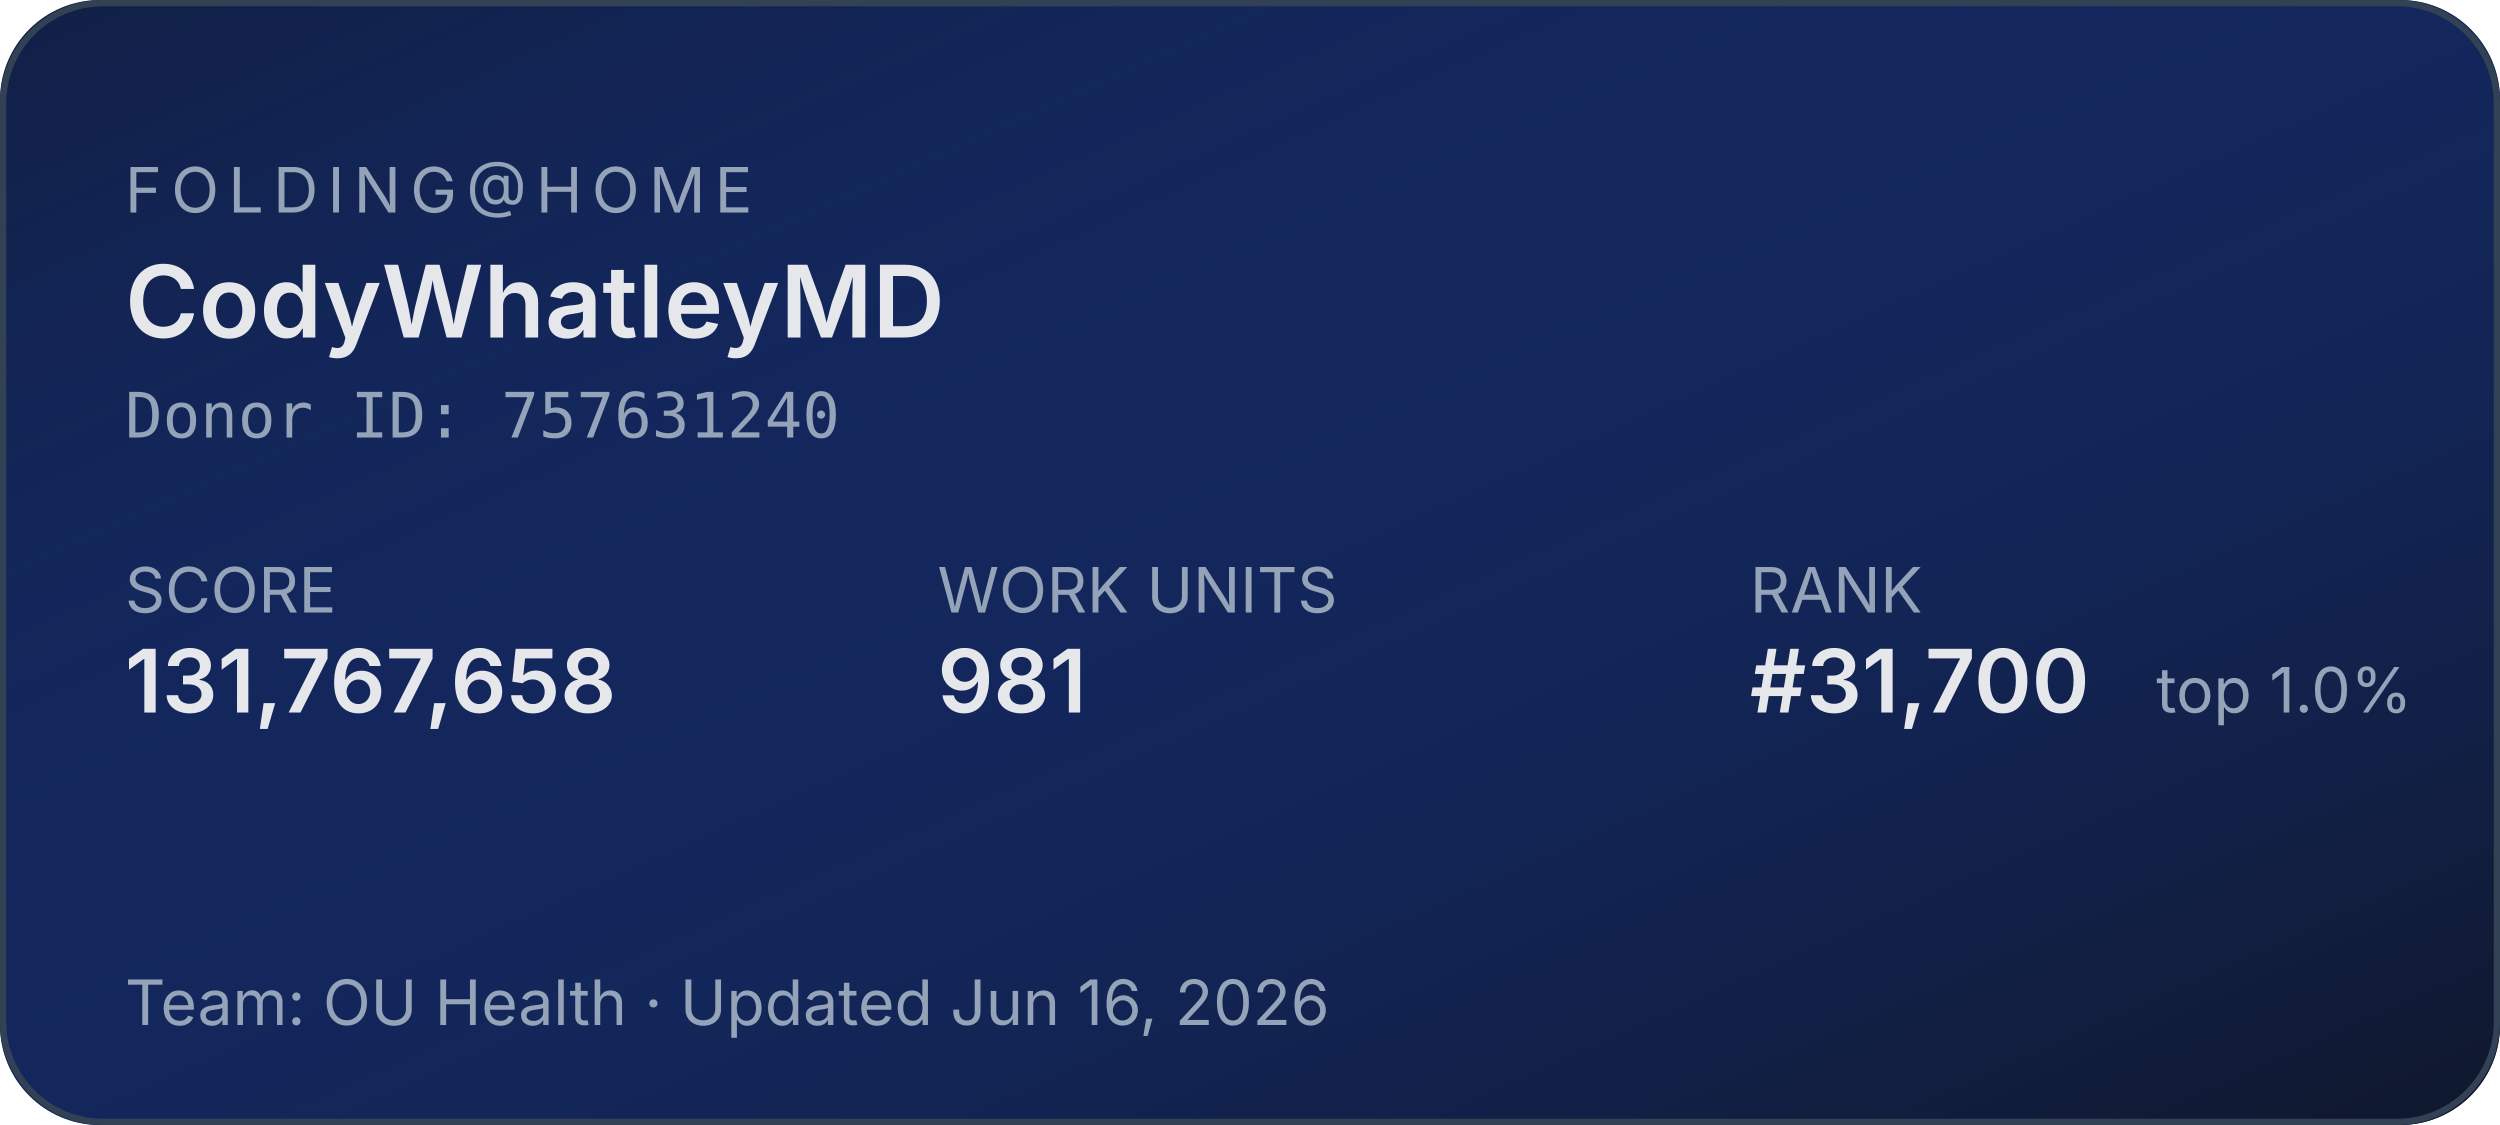
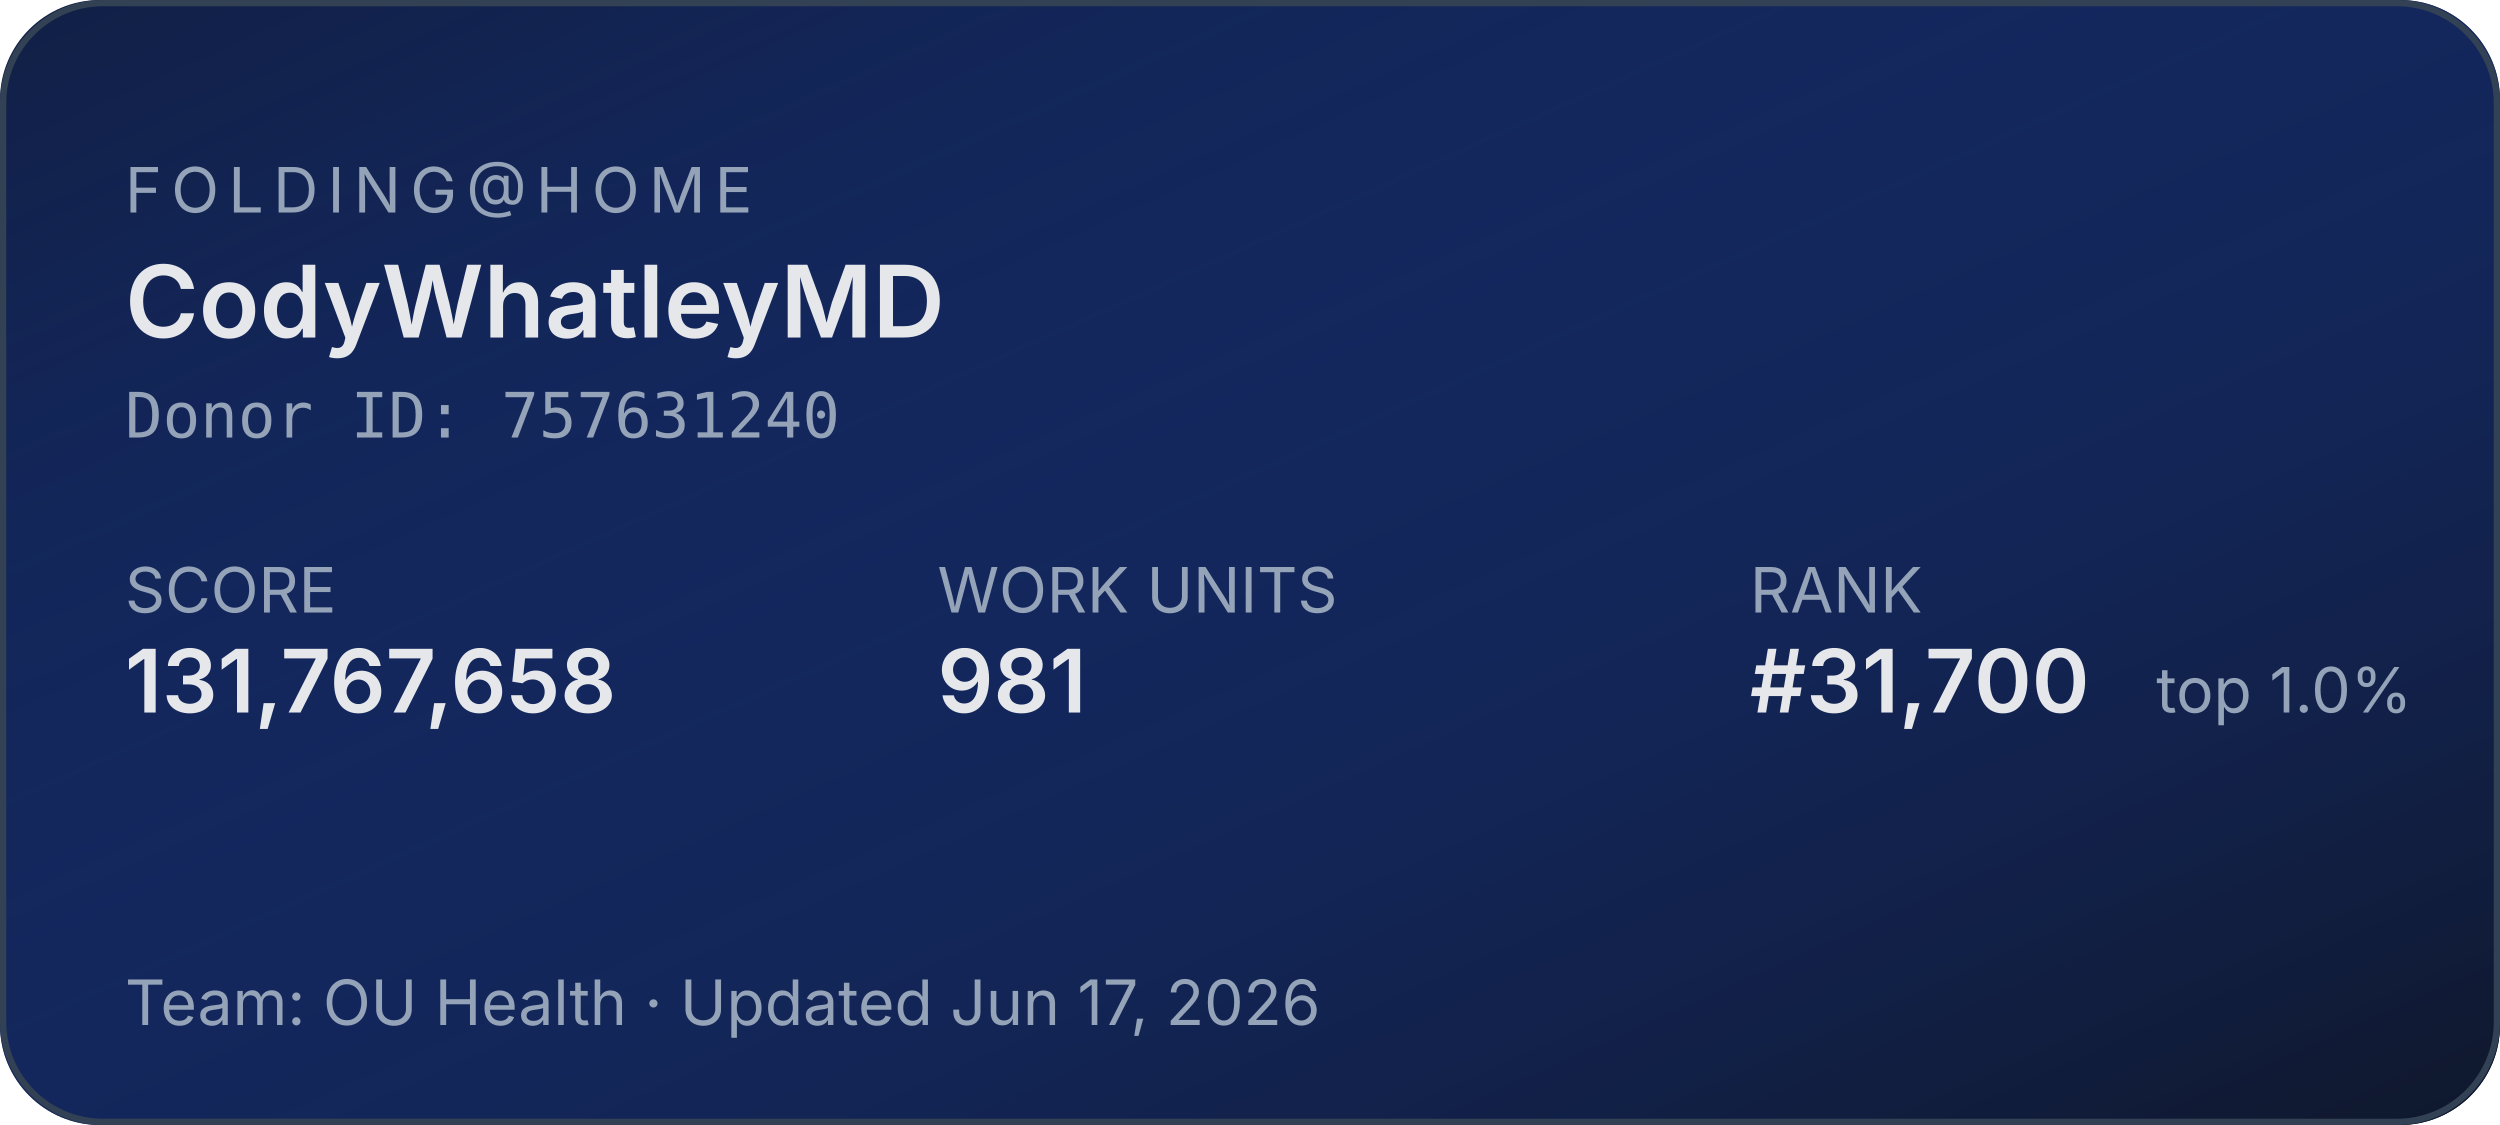
<svg xmlns="http://www.w3.org/2000/svg" width="400" height="180" role="img" aria-label="Folding@home stats for CodyWhatleyMD">
  <defs>
    <linearGradient id="bg" x1="0" y1="0" x2="1" y2="1">
      <stop offset="0%" stop-color="#1d4ed8" stop-opacity="0.15" />
      <stop offset="100%" stop-color="#0f172a" stop-opacity="1" />
    </linearGradient>
  </defs>
  <rect width="400" height="180" rx="16" fill="#0f172a" />
  <rect width="400" height="180" rx="16" fill="url(#bg)" />
  <rect x="0.5" y="0.5" width="399" height="179" rx="16" fill="none" stroke="#334155" stroke-width="1" />
  <g font-family="system-ui,-apple-system,sans-serif">
    <text x="20" y="34" fill="#94a3b8" font-size="10" letter-spacing="1.5" text-transform="uppercase">FOLDING@HOME</text>
    <text x="20" y="54" fill="#e5e7eb" font-size="16" font-weight="600">CodyWhatleyMD</text>
    <text x="20" y="70" fill="#94a3b8" font-size="10" font-family="ui-monospace,monospace">Donor ID: 757631240</text>
    <text x="20" y="98" fill="#94a3b8" font-size="10">SCORE</text>
    <text x="20" y="114" fill="#e5e7eb" font-size="14" font-weight="600">131,767,658</text>
    <text x="150" y="98" fill="#94a3b8" font-size="10">WORK UNITS</text>
    <text x="150" y="114" fill="#e5e7eb" font-size="14" font-weight="600">981</text>
    <text x="280" y="98" fill="#94a3b8" font-size="10">RANK</text>
    <text x="280" y="114" fill="#e5e7eb" font-size="14" font-weight="600">#31,700</text>
    <text x="345" y="114" fill="#94a3b8" font-size="10">top 1.0%</text>
-     <text x="20" y="164" fill="#94a3b8" font-size="10">Team: OU Health  ·  Updated Jun 16, 2026</text>
+     <text x="20" y="164" fill="#94a3b8" font-size="10">Team: OU Health  ·  Updated Jun 17, 2026</text>
  </g>
</svg>
